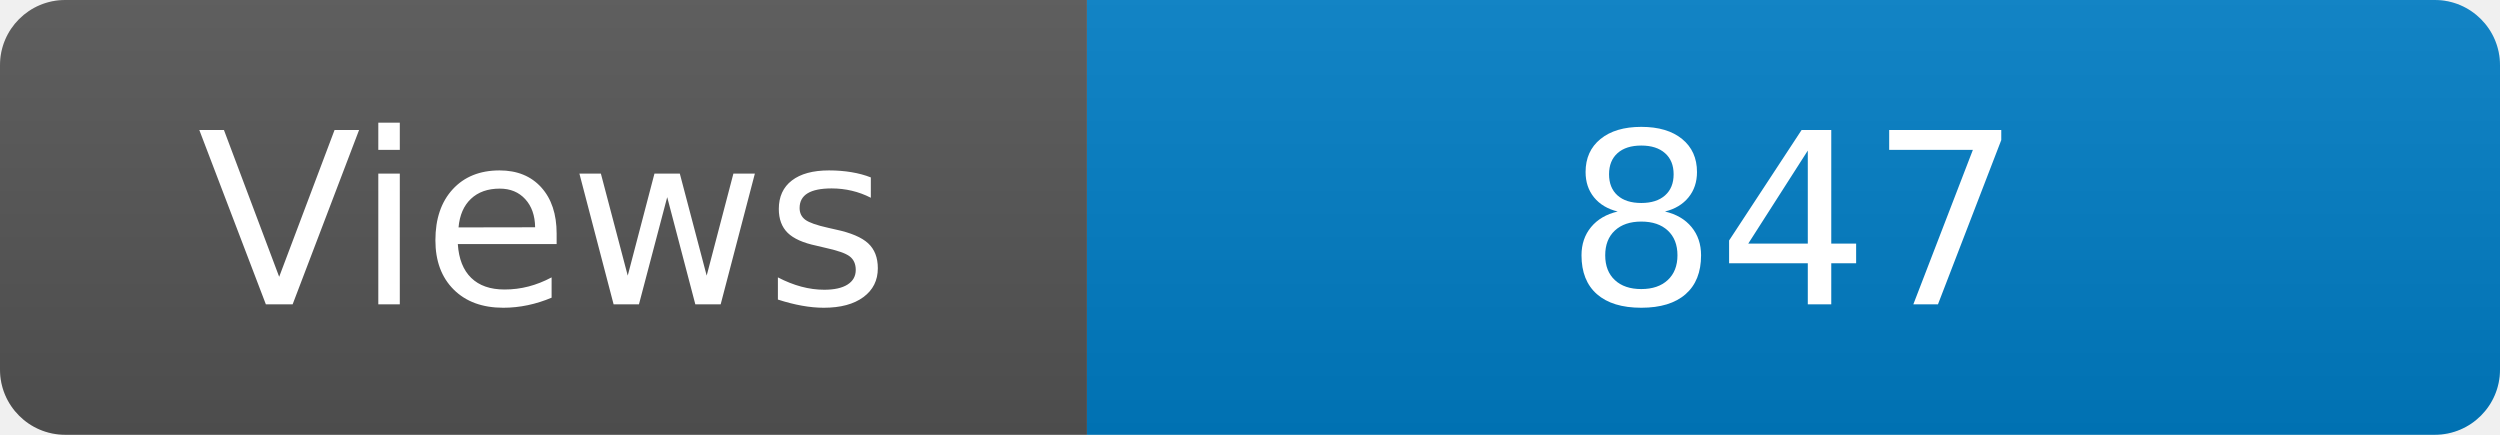
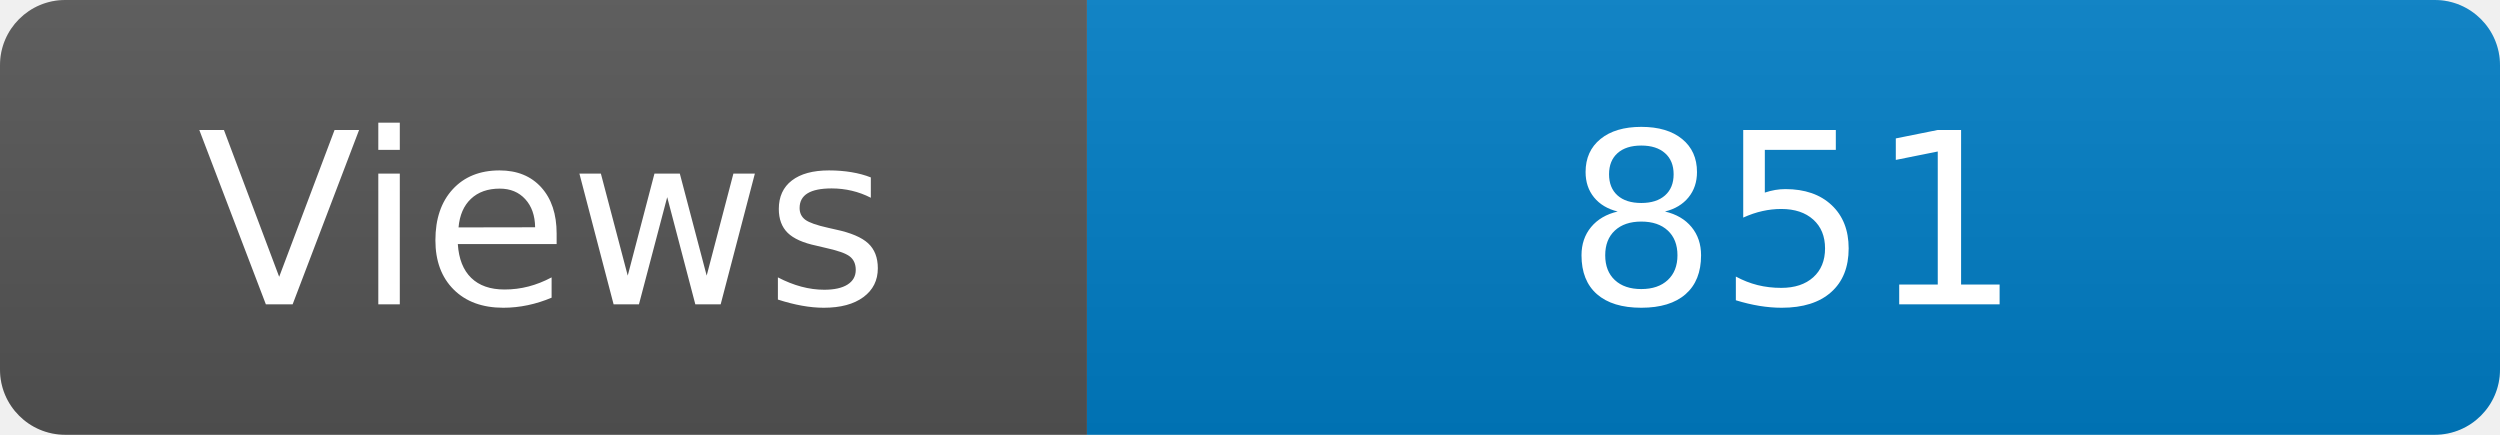
<svg xmlns="http://www.w3.org/2000/svg" width="115" height="20" role="img" aria-label="Maintained?: yes">
  <linearGradient id="s" x2="0" y2="100%">
    <stop offset="0" stop-color="#bbb" stop-opacity=".1" />
    <stop offset="1" stop-opacity=".1" />
  </linearGradient>
  <clipPath id="r">
    <rect width="115" height="20" rx="3" fill="#fff" />
  </clipPath>
  <g clip-path="url(#r)">
    <rect width="50" height="20" fill="#555" />
    <rect x="50" width="160" height="20" fill="#007ec6" />
    <rect width="115" height="20" fill="url(#s)" />
  </g>
  <g fill="#fff" text-anchor="middle" font-family="Verdana,Geneva,DejaVu Sans,sans-serif" font-size="110">
    <text x="250" y="140" transform="scale(.1)" fill="#fff">Views</text>
-     <text x="825" y="140" transform="scale(.1)" fill="#fff">847</text>
+     <text x="825" y="140" transform="scale(.1)" fill="#fff">851</text>
  </g>
</svg>
